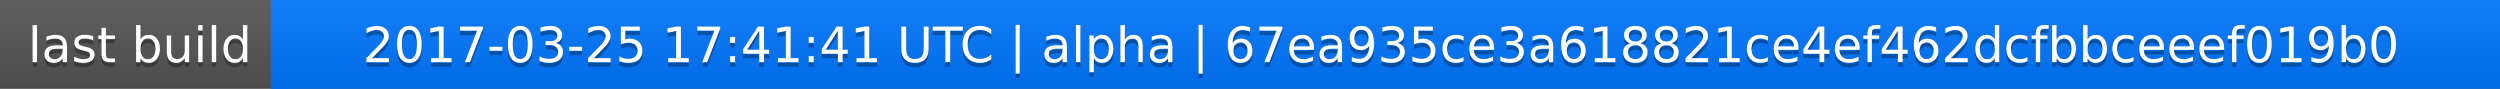
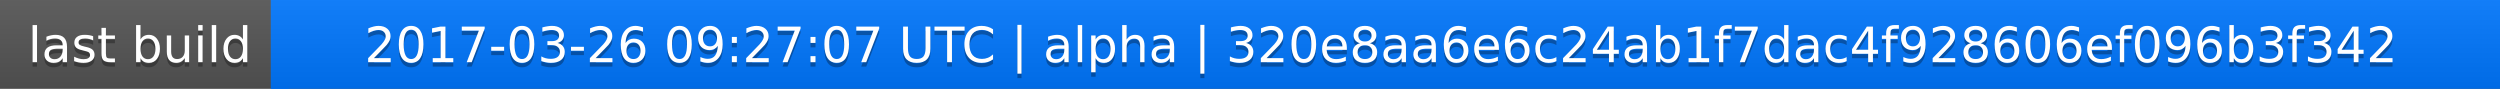
<svg xmlns="http://www.w3.org/2000/svg" width="563" height="20">
  <linearGradient id="a" x2="0" y2="100%">
    <stop offset="0" stop-color="#bbb" stop-opacity=".1" />
    <stop offset="1" stop-opacity=".1" />
  </linearGradient>
  <rect rx="0" width="563" height="20" fill="#555" />
  <rect rx="0" x="61" width="502" height="20" fill="#07f" />
  <path fill="#07f" d="M61 0h4v20h-4z" />
  <rect rx="0" width="563" height="20" fill="url(#a)" />
  <g fill="#fff" text-anchor="middle" font-family="DejaVu Sans,Verdana,Geneva,sans-serif" font-size="11">
    <text x="31.5" y="15" fill="#010101" fill-opacity=".3">last build</text>
    <text x="31.5" y="14">last build</text>
-     <text x="311" y="15" fill="#010101" fill-opacity=".3">2017-03-25 17:41:41 UTC | alpha | 67ea935ce3a618821ce4ef462dcfbbceeef019b0</text>
-     <text x="311" y="14">2017-03-25 17:41:41 UTC | alpha | 67ea935ce3a618821ce4ef462dcfbbceeef019b0</text>
+     <text x="311" y="15" fill="#010101" fill-opacity=".3">2017-03-26 09:27:07 UTC | alpha | 320e8aa6e6c24ab1f7dac4f928606ef096b3f342</text>
+     <text x="311" y="14">2017-03-26 09:27:07 UTC | alpha | 320e8aa6e6c24ab1f7dac4f928606ef096b3f342</text>
  </g>
</svg>
